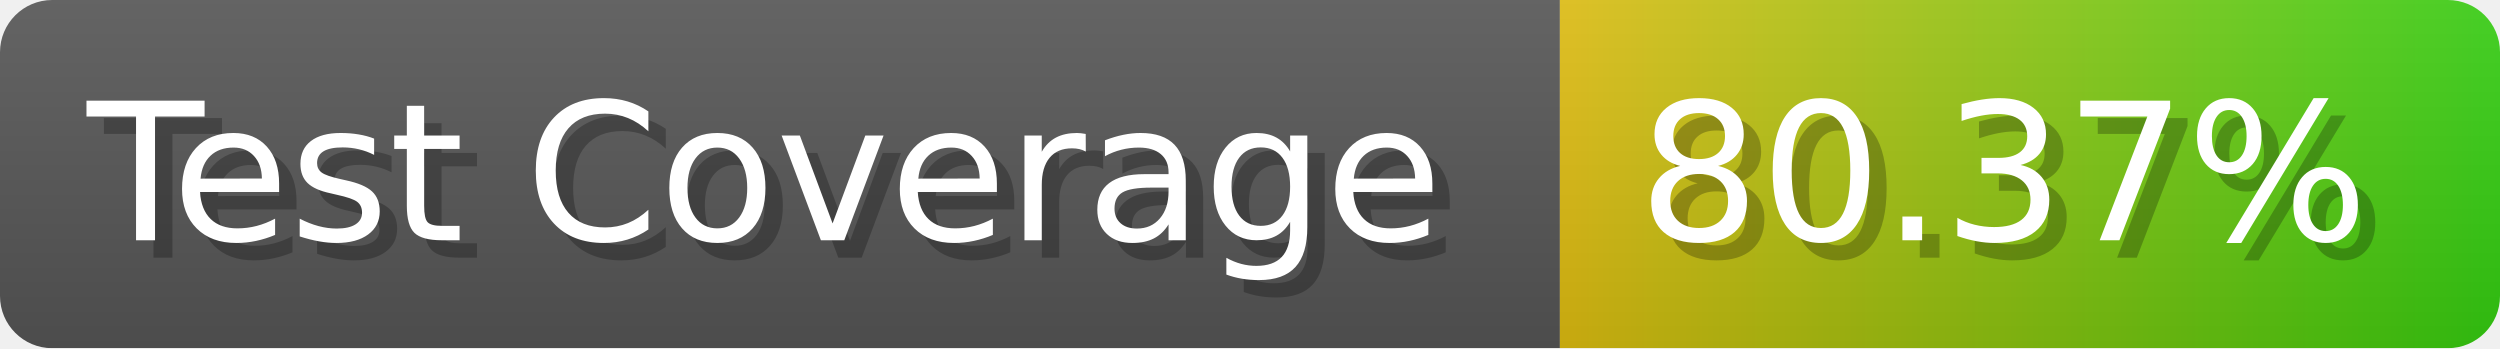
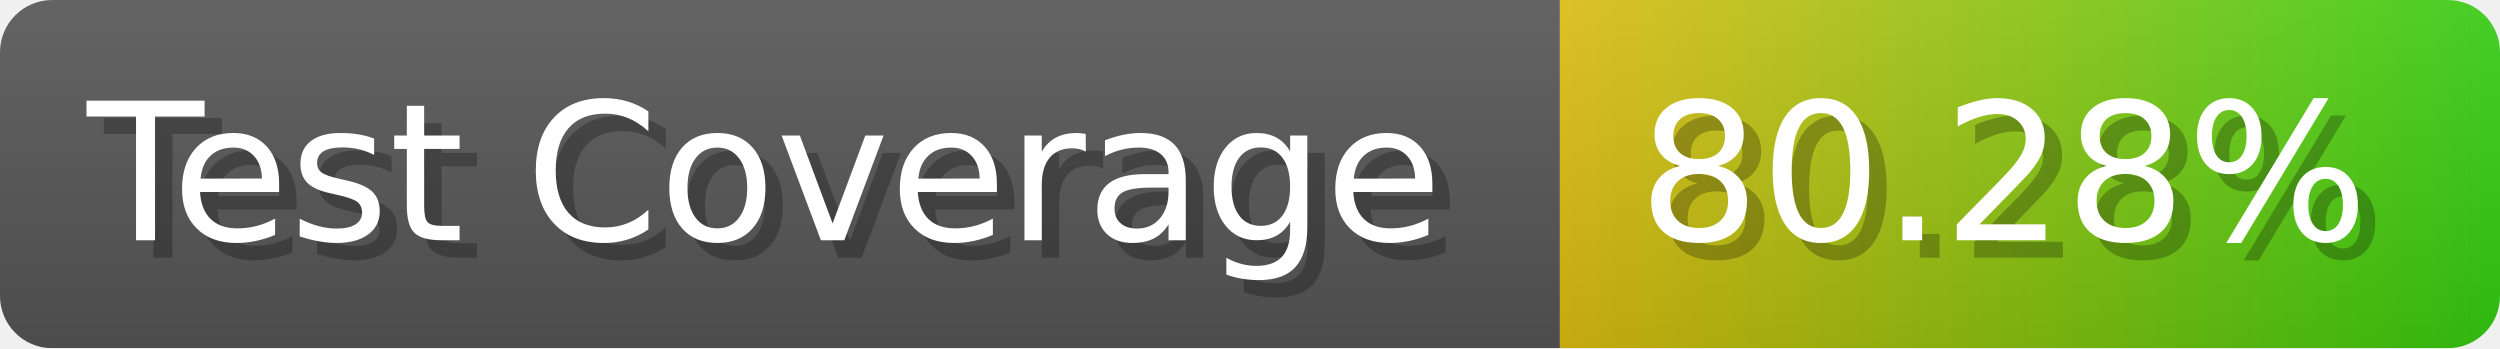
- <svg xmlns="http://www.w3.org/2000/svg" width="143.6" height="20" viewBox="0 0 1436 200" role="img" aria-label="Test Coverage: 80.37%">
+ <svg xmlns="http://www.w3.org/2000/svg" width="143.6" height="20" viewBox="0 0 1436 200" role="img" aria-label="Test Coverage: 80.28%">
  <linearGradient id="a" x2="0" y2="100%">
    <stop offset="0" stop-opacity=".1" stop-color="#EEE" />
    <stop offset="1" stop-opacity=".1" />
  </linearGradient>
  <mask id="m">
    <rect width="1436" height="200" rx="30" fill="#FFF" />
  </mask>
  <g mask="url(#m)">
    <rect width="896" height="200" fill="#555" />
    <rect width="540" height="200" fill="url(#x)" x="896" />
    <rect width="1436" height="200" fill="url(#a)" />
  </g>
  <g aria-hidden="true" fill="#fff" text-anchor="start" font-family="Verdana,DejaVu Sans,sans-serif" font-size="110">
    <text x="60" y="148" textLength="796" fill="#000" opacity="0.25">Test Coverage</text>
    <text x="50" y="138" textLength="796">Test Coverage</text>
-     <text x="951" y="148" textLength="440" fill="#000" opacity="0.25">80.37%</text>
-     <text x="941" y="138" textLength="440">80.37%</text>
+     <text x="951" y="148" textLength="440" fill="#000" opacity="0.25">80.28%</text>
+     <text x="941" y="138" textLength="440">80.28%</text>
  </g>
  <linearGradient id="x" x1="0%" y1="0%" x2="100%" y2="0%">
    <stop offset="0%" style="stop-color:#DB1" />
    <stop offset="100%" style="stop-color:#3C1" />
  </linearGradient>
</svg>
